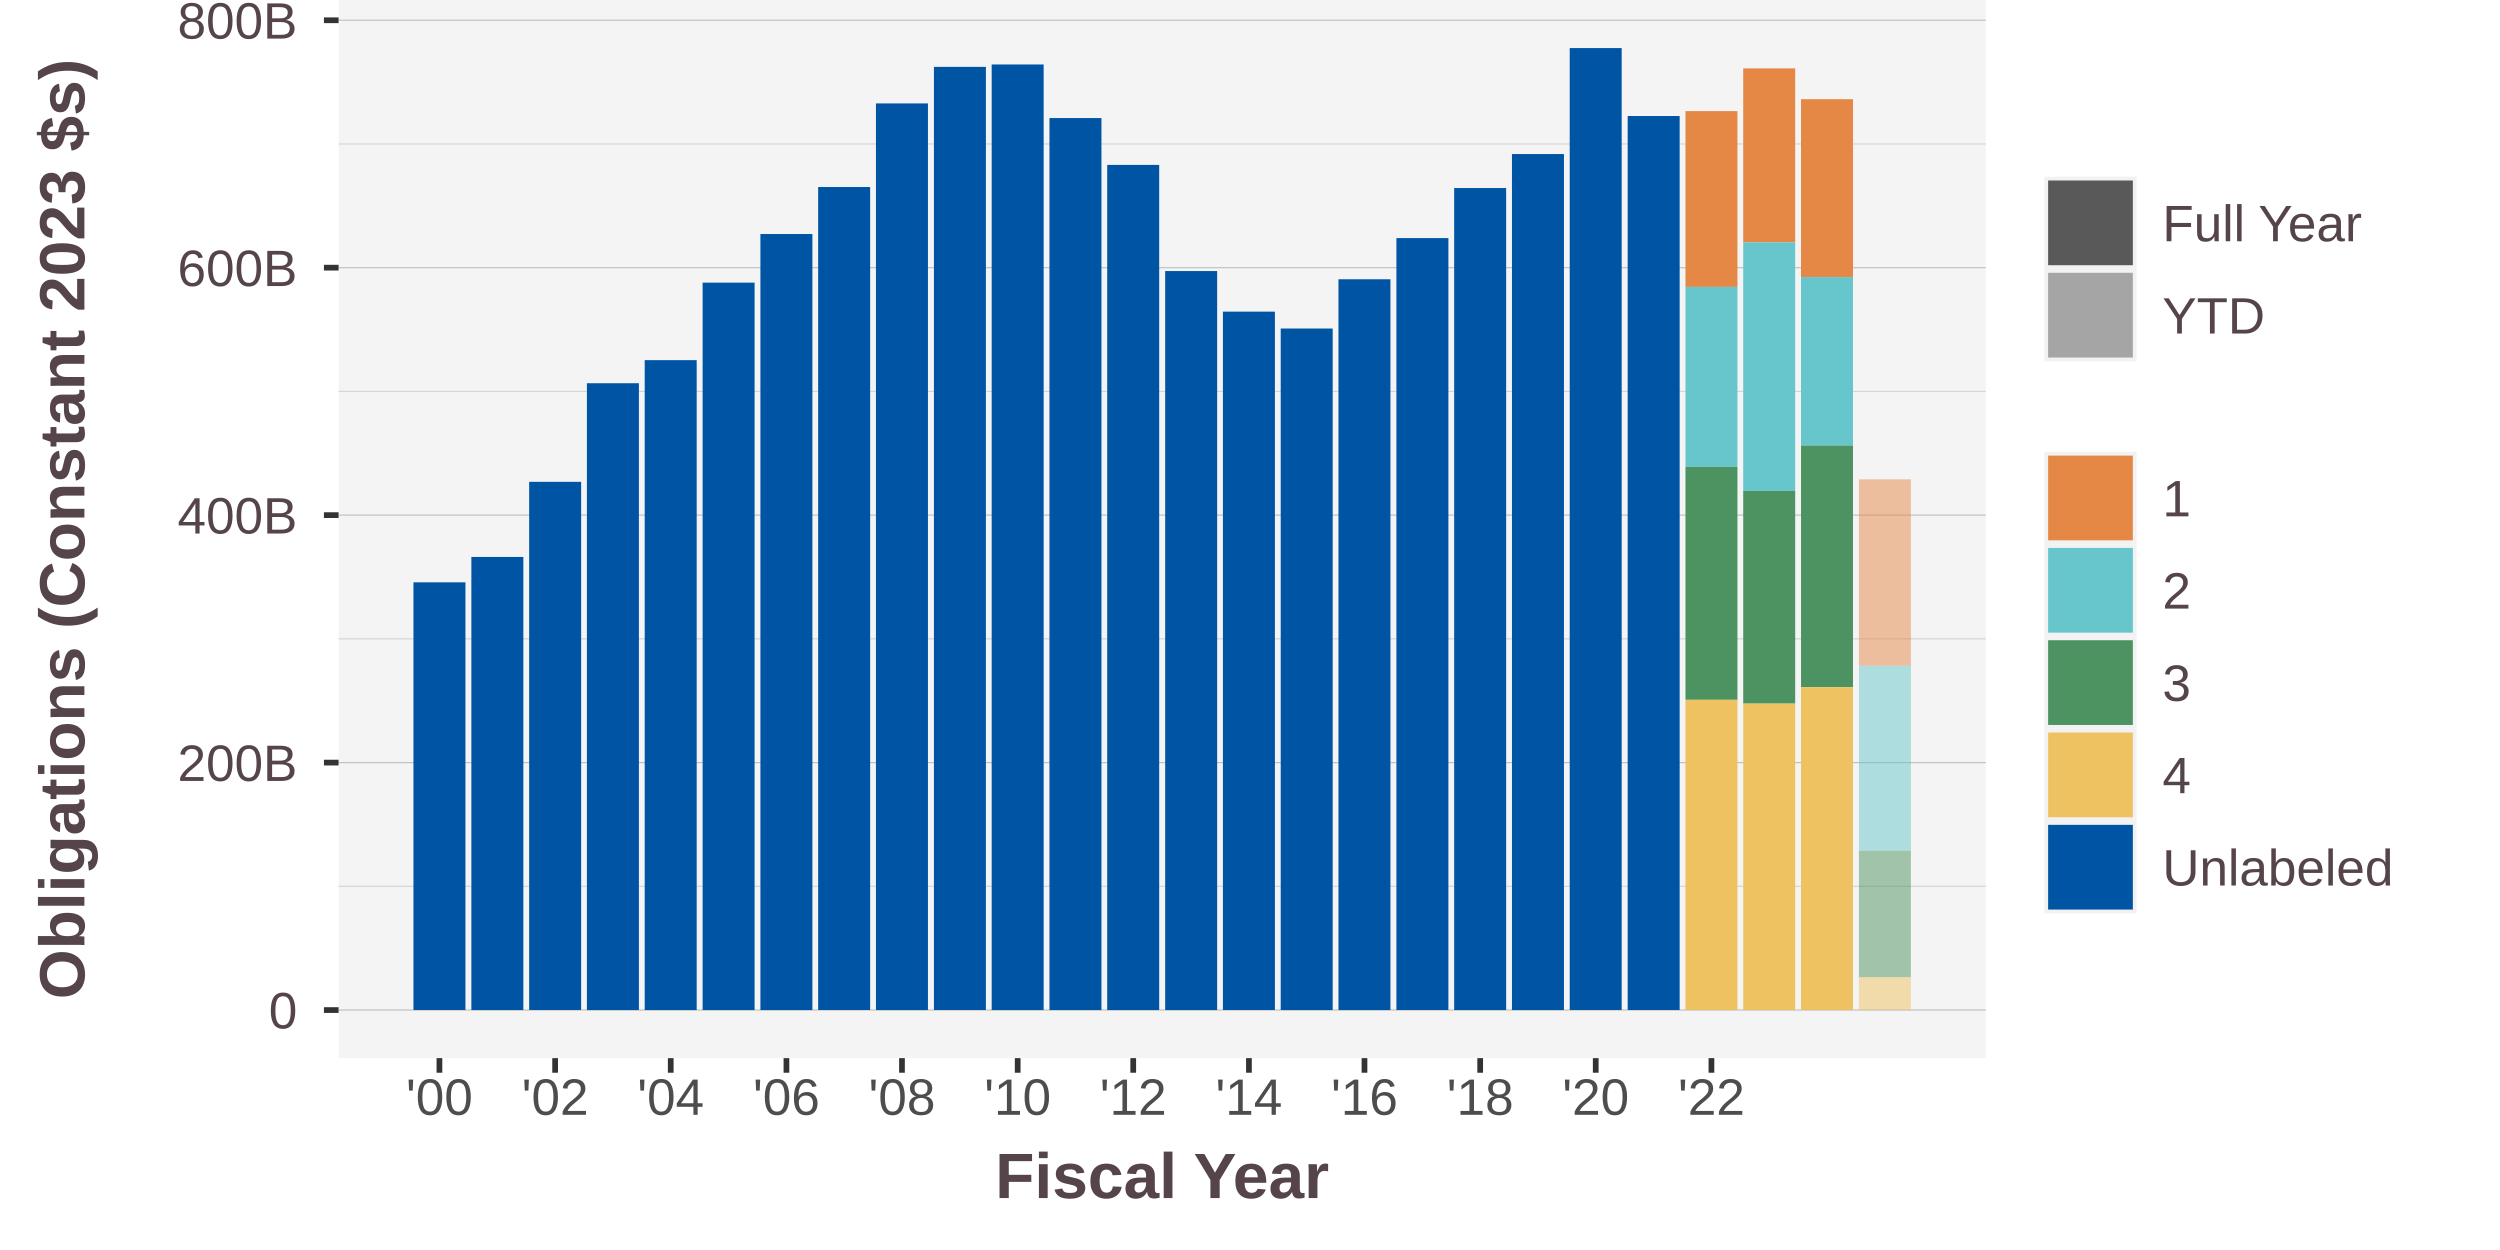
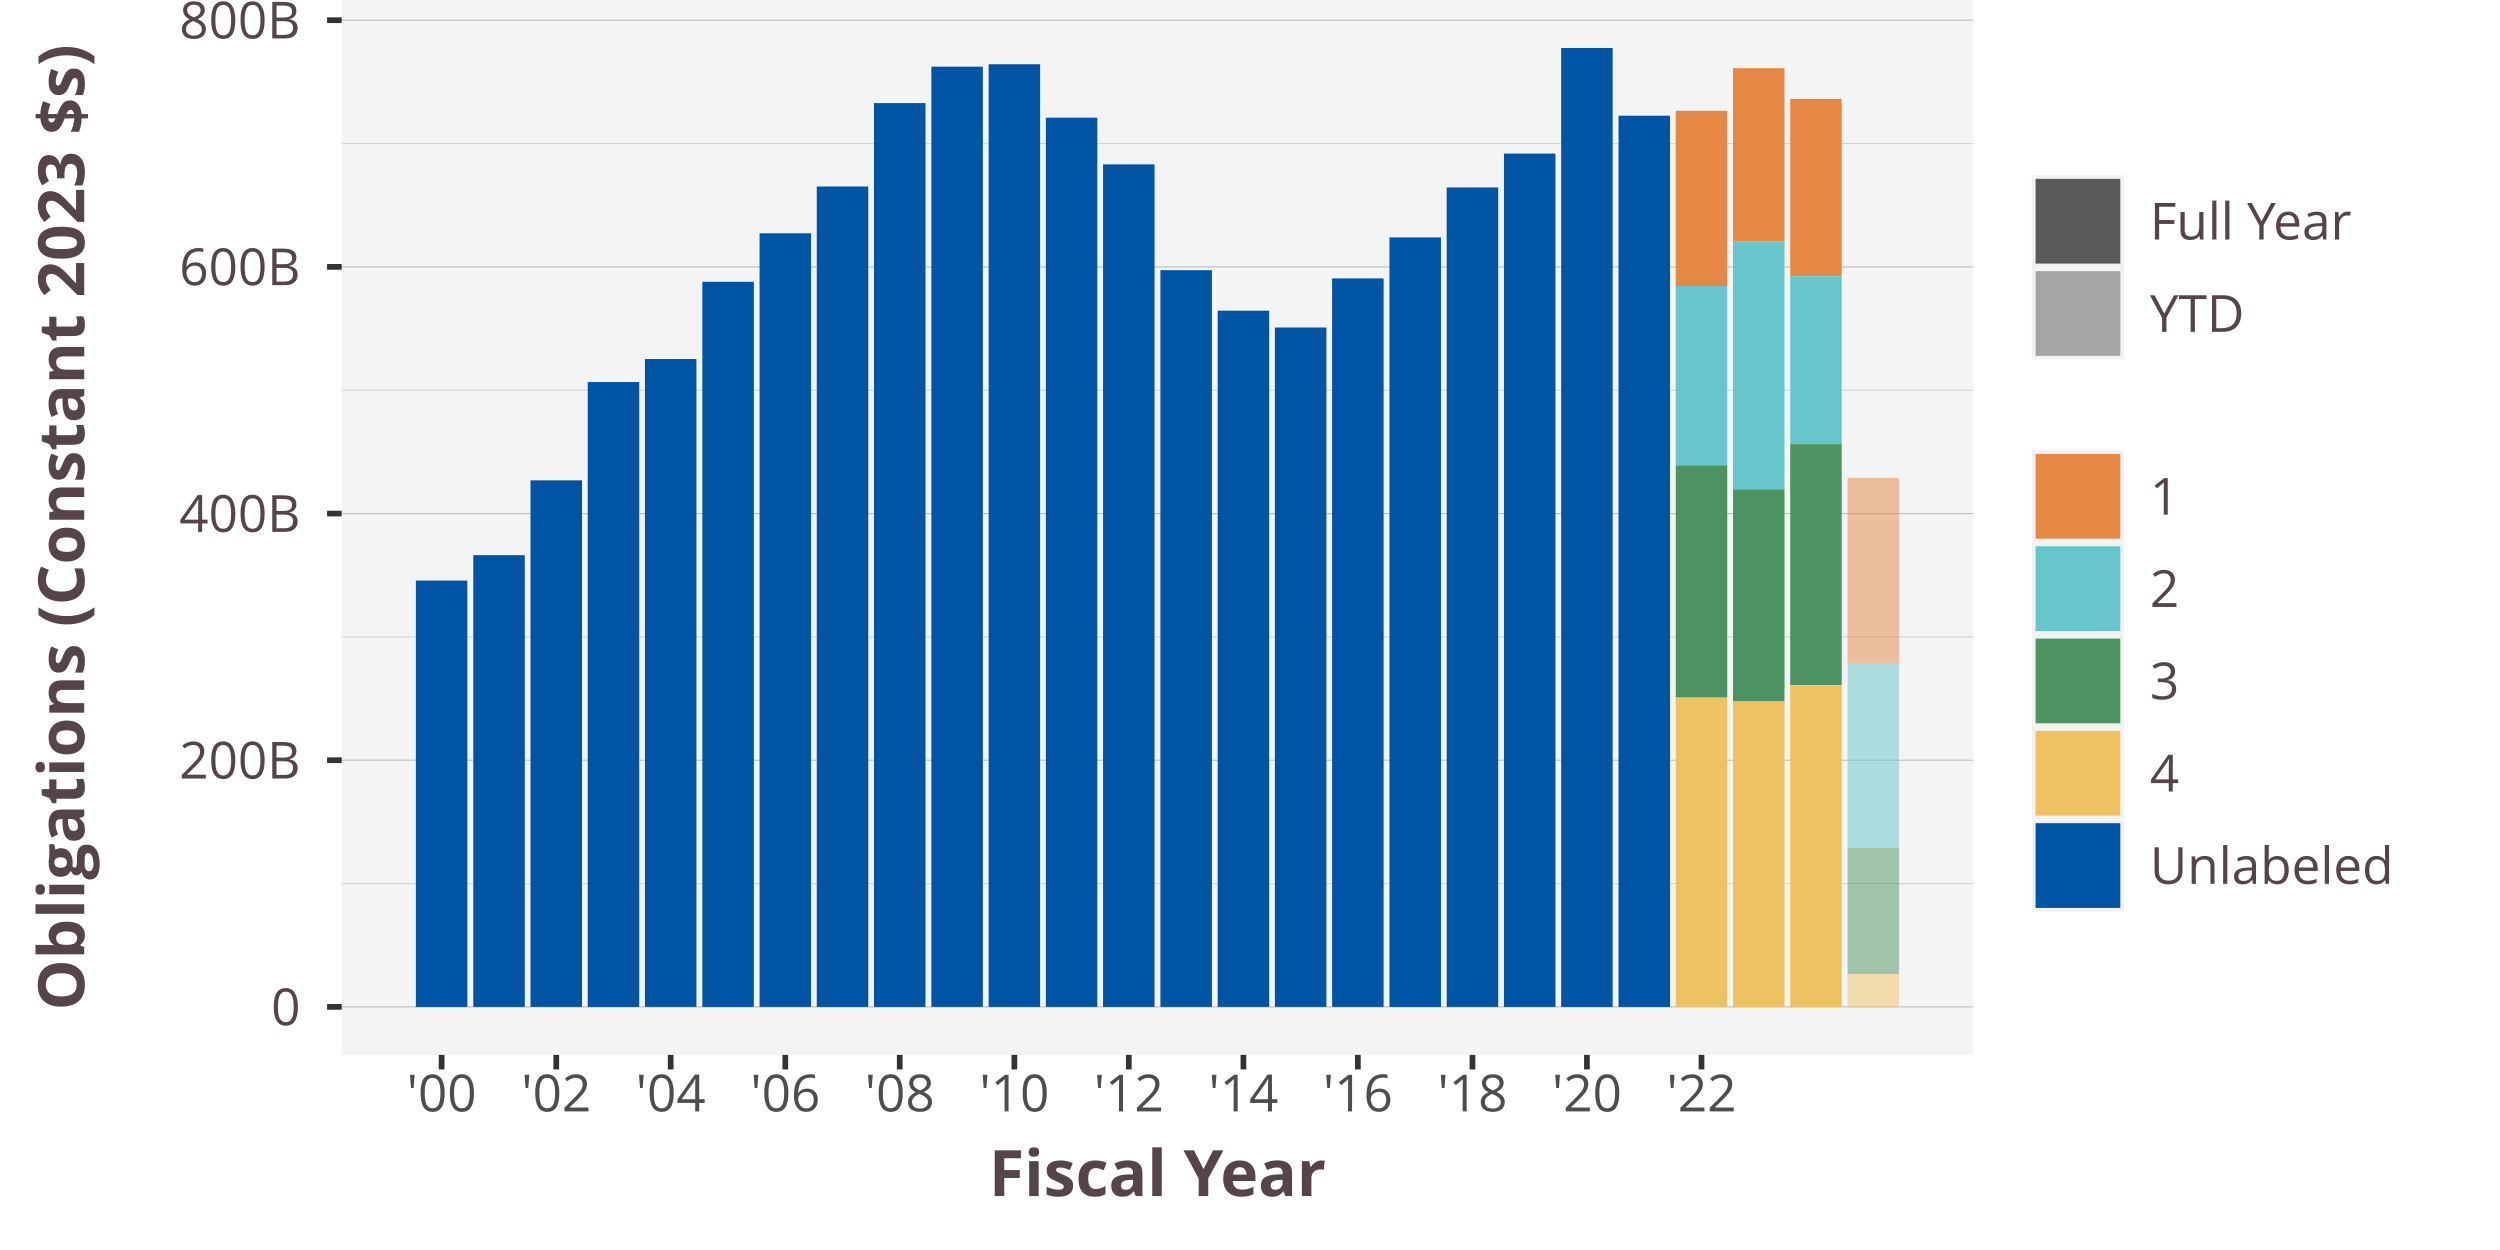
<svg xmlns="http://www.w3.org/2000/svg" class="svglite" width="468.00pt" height="234.00pt" viewBox="0 0 468.00 234.00">
  <defs>
    <style type="text/css">
    .svglite line, .svglite polyline, .svglite polygon, .svglite path, .svglite rect, .svglite circle {
      fill: none;
      stroke: #000000;
      stroke-linecap: round;
      stroke-linejoin: round;
      stroke-miterlimit: 10.00;
    }
    .svglite text {
      white-space: pre;
    }
  </style>
  </defs>
  <rect width="100%" height="100%" style="stroke: none; fill: #FFFFFF;" />
  <defs>
    <clipPath id="cpMC4wMHw0NjguMDB8MC4wMHwyMzQuMDA=">
      <rect x="0.00" y="0.00" width="468.00" height="234.00" />
    </clipPath>
  </defs>
  <g clip-path="url(#cpMC4wMHw0NjguMDB8MC4wMHwyMzQuMDA=)">
-     <rect x="0.00" y="-0" width="468.00" height="234.00" style="stroke-width: 1.07; stroke: #FFFFFF; fill: #FFFFFF;" />
+     <rect x="0.00" y="0" width="468.00" height="234.00" style="stroke-width: 1.07; stroke: #FFFFFF; fill: #FFFFFF;" />
  </g>
  <defs>
-     <clipPath id="cpNjMuMzh8MzcxLjc0fDAuMDB8MTk4LjA4">
-       <rect x="63.38" y="0.00" width="308.36" height="198.08" />
+     <clipPath id="cpNjMuOTd8MzY5LjM5fDAuMDB8MTk3LjQ3">
+       <rect x="63.97" y="0" width="305.42" height="197.47" />
    </clipPath>
  </defs>
-   <g clip-path="url(#cpNjMuMzh8MzcxLjc0fDAuMDB8MTk4LjA4)">
-     <rect x="63.38" y="-0" width="308.36" height="198.08" style="stroke-width: 1.07; stroke: none; fill: #F4F4F4;" />
-     <polyline points="63.38,165.92 371.74,165.92 " style="stroke-width: 0.21; stroke: #D3D3D3; stroke-linecap: butt;" />
-     <polyline points="63.38,119.59 371.74,119.59 " style="stroke-width: 0.21; stroke: #D3D3D3; stroke-linecap: butt;" />
-     <polyline points="63.38,73.27 371.74,73.27 " style="stroke-width: 0.21; stroke: #D3D3D3; stroke-linecap: butt;" />
-     <polyline points="63.38,26.95 371.74,26.95 " style="stroke-width: 0.21; stroke: #D3D3D3; stroke-linecap: butt;" />
-     <polyline points="63.38,189.08 371.74,189.08 " style="stroke-width: 0.21; stroke: #BEBEBE; stroke-linecap: butt;" />
-     <polyline points="63.38,142.76 371.74,142.76 " style="stroke-width: 0.21; stroke: #BEBEBE; stroke-linecap: butt;" />
-     <polyline points="63.38,96.43 371.74,96.43 " style="stroke-width: 0.21; stroke: #BEBEBE; stroke-linecap: butt;" />
-     <polyline points="63.38,50.11 371.74,50.11 " style="stroke-width: 0.21; stroke: #BEBEBE; stroke-linecap: butt;" />
-     <polyline points="63.38,3.79 371.74,3.79 " style="stroke-width: 0.21; stroke: #BEBEBE; stroke-linecap: butt;" />
-     <rect x="315.52" y="20.80" width="9.73" height="32.91" style="stroke-width: 1.07; stroke: none; stroke-linecap: butt; stroke-linejoin: miter; fill: #E58846;" />
-     <rect x="326.33" y="12.80" width="9.73" height="32.57" style="stroke-width: 1.07; stroke: none; stroke-linecap: butt; stroke-linejoin: miter; fill: #E58846;" />
-     <rect x="337.15" y="18.57" width="9.73" height="33.30" style="stroke-width: 1.07; stroke: none; stroke-linecap: butt; stroke-linejoin: miter; fill: #E58846;" />
-     <rect x="347.99" y="89.73" width="9.73" height="34.90" style="stroke-width: 1.07; stroke: none; stroke-linecap: butt; stroke-linejoin: miter; fill: #E58846; fill-opacity: 0.50;" />
-     <rect x="315.52" y="53.71" width="9.73" height="33.68" style="stroke-width: 1.07; stroke: none; stroke-linecap: butt; stroke-linejoin: miter; fill: #66C6CB;" />
-     <rect x="326.33" y="45.37" width="9.73" height="46.52" style="stroke-width: 1.07; stroke: none; stroke-linecap: butt; stroke-linejoin: miter; fill: #66C6CB;" />
-     <rect x="337.15" y="51.87" width="9.73" height="31.55" style="stroke-width: 1.07; stroke: none; stroke-linecap: butt; stroke-linejoin: miter; fill: #66C6CB;" />
-     <rect x="347.99" y="124.63" width="9.73" height="34.64" style="stroke-width: 1.07; stroke: none; stroke-linecap: butt; stroke-linejoin: miter; fill: #66C6CB; fill-opacity: 0.50;" />
-     <rect x="315.52" y="87.39" width="9.73" height="43.62" style="stroke-width: 1.07; stroke: none; stroke-linecap: butt; stroke-linejoin: miter; fill: #4C9361;" />
-     <rect x="326.33" y="91.89" width="9.73" height="39.83" style="stroke-width: 1.07; stroke: none; stroke-linecap: butt; stroke-linejoin: miter; fill: #4C9361;" />
-     <rect x="337.15" y="83.41" width="9.73" height="45.23" style="stroke-width: 1.07; stroke: none; stroke-linecap: butt; stroke-linejoin: miter; fill: #4C9361;" />
-     <rect x="347.99" y="159.27" width="9.73" height="23.66" style="stroke-width: 1.07; stroke: none; stroke-linecap: butt; stroke-linejoin: miter; fill: #4C9361; fill-opacity: 0.50;" />
-     <rect x="315.52" y="131.00" width="9.73" height="58.07" style="stroke-width: 1.07; stroke: none; stroke-linecap: butt; stroke-linejoin: miter; fill: #EEC260;" />
-     <rect x="326.33" y="131.72" width="9.73" height="57.35" style="stroke-width: 1.07; stroke: none; stroke-linecap: butt; stroke-linejoin: miter; fill: #EEC260;" />
-     <rect x="337.15" y="128.64" width="9.73" height="60.43" style="stroke-width: 1.07; stroke: none; stroke-linecap: butt; stroke-linejoin: miter; fill: #EEC260;" />
-     <rect x="347.99" y="182.92" width="9.73" height="6.16" style="stroke-width: 1.07; stroke: none; stroke-linecap: butt; stroke-linejoin: miter; fill: #EEC260; fill-opacity: 0.50;" />
-     <rect x="77.40" y="109.01" width="9.73" height="80.06" style="stroke-width: 1.07; stroke: none; stroke-linecap: butt; stroke-linejoin: miter; fill: #0054A4;" />
-     <rect x="88.24" y="104.26" width="9.73" height="84.82" style="stroke-width: 1.07; stroke: none; stroke-linecap: butt; stroke-linejoin: miter; fill: #0054A4;" />
-     <rect x="99.06" y="90.20" width="9.73" height="98.87" style="stroke-width: 1.07; stroke: none; stroke-linecap: butt; stroke-linejoin: miter; fill: #0054A4;" />
-     <rect x="109.87" y="71.74" width="9.73" height="117.34" style="stroke-width: 1.07; stroke: none; stroke-linecap: butt; stroke-linejoin: miter; fill: #0054A4;" />
-     <rect x="120.69" y="67.42" width="9.73" height="121.66" style="stroke-width: 1.07; stroke: none; stroke-linecap: butt; stroke-linejoin: miter; fill: #0054A4;" />
-     <rect x="131.53" y="52.91" width="9.73" height="136.17" style="stroke-width: 1.07; stroke: none; stroke-linecap: butt; stroke-linejoin: miter; fill: #0054A4;" />
-     <rect x="142.35" y="43.81" width="9.73" height="145.27" style="stroke-width: 1.07; stroke: none; stroke-linecap: butt; stroke-linejoin: miter; fill: #0054A4;" />
-     <rect x="153.16" y="35.01" width="9.73" height="154.06" style="stroke-width: 1.07; stroke: none; stroke-linecap: butt; stroke-linejoin: miter; fill: #0054A4;" />
-     <rect x="163.98" y="19.36" width="9.73" height="169.72" style="stroke-width: 1.07; stroke: none; stroke-linecap: butt; stroke-linejoin: miter; fill: #0054A4;" />
-     <rect x="174.83" y="12.52" width="9.73" height="176.55" style="stroke-width: 1.07; stroke: none; stroke-linecap: butt; stroke-linejoin: miter; fill: #0054A4;" />
-     <rect x="185.64" y="12.07" width="9.73" height="177.01" style="stroke-width: 1.07; stroke: none; stroke-linecap: butt; stroke-linejoin: miter; fill: #0054A4;" />
-     <rect x="196.46" y="22.10" width="9.73" height="166.98" style="stroke-width: 1.07; stroke: none; stroke-linecap: butt; stroke-linejoin: miter; fill: #0054A4;" />
-     <rect x="207.27" y="30.87" width="9.73" height="158.21" style="stroke-width: 1.07; stroke: none; stroke-linecap: butt; stroke-linejoin: miter; fill: #0054A4;" />
-     <rect x="218.12" y="50.74" width="9.73" height="138.34" style="stroke-width: 1.07; stroke: none; stroke-linecap: butt; stroke-linejoin: miter; fill: #0054A4;" />
-     <rect x="228.93" y="58.34" width="9.73" height="130.73" style="stroke-width: 1.07; stroke: none; stroke-linecap: butt; stroke-linejoin: miter; fill: #0054A4;" />
-     <rect x="239.75" y="61.50" width="9.73" height="127.58" style="stroke-width: 1.07; stroke: none; stroke-linecap: butt; stroke-linejoin: miter; fill: #0054A4;" />
-     <rect x="250.56" y="52.28" width="9.73" height="136.80" style="stroke-width: 1.07; stroke: none; stroke-linecap: butt; stroke-linejoin: miter; fill: #0054A4;" />
-     <rect x="261.41" y="44.57" width="9.73" height="144.50" style="stroke-width: 1.07; stroke: none; stroke-linecap: butt; stroke-linejoin: miter; fill: #0054A4;" />
-     <rect x="272.22" y="35.20" width="9.73" height="153.88" style="stroke-width: 1.07; stroke: none; stroke-linecap: butt; stroke-linejoin: miter; fill: #0054A4;" />
-     <rect x="283.04" y="28.84" width="9.73" height="160.24" style="stroke-width: 1.07; stroke: none; stroke-linecap: butt; stroke-linejoin: miter; fill: #0054A4;" />
-     <rect x="293.85" y="9.00" width="9.73" height="180.07" style="stroke-width: 1.07; stroke: none; stroke-linecap: butt; stroke-linejoin: miter; fill: #0054A4;" />
-     <rect x="304.70" y="21.72" width="9.73" height="167.35" style="stroke-width: 1.07; stroke: none; stroke-linecap: butt; stroke-linejoin: miter; fill: #0054A4;" />
+   <g clip-path="url(#cpNjMuOTd8MzY5LjM5fDAuMDB8MTk3LjQ3)">
+     <rect x="63.97" y="0.00" width="305.42" height="197.47" style="stroke-width: 1.07; stroke: none; fill: #F4F4F4;" />
+     <polyline points="63.97,165.40 369.39,165.40 " style="stroke-width: 0.21; stroke: #D3D3D3; stroke-linecap: butt;" />
+     <polyline points="63.97,119.23 369.39,119.23 " style="stroke-width: 0.21; stroke: #D3D3D3; stroke-linecap: butt;" />
+     <polyline points="63.97,73.05 369.39,73.05 " style="stroke-width: 0.21; stroke: #D3D3D3; stroke-linecap: butt;" />
+     <polyline points="63.97,26.87 369.39,26.87 " style="stroke-width: 0.21; stroke: #D3D3D3; stroke-linecap: butt;" />
+     <polyline points="63.97,188.49 369.39,188.49 " style="stroke-width: 0.21; stroke: #BEBEBE; stroke-linecap: butt;" />
+     <polyline points="63.97,142.31 369.39,142.31 " style="stroke-width: 0.21; stroke: #BEBEBE; stroke-linecap: butt;" />
+     <polyline points="63.97,96.14 369.39,96.14 " style="stroke-width: 0.21; stroke: #BEBEBE; stroke-linecap: butt;" />
+     <polyline points="63.97,49.96 369.39,49.96 " style="stroke-width: 0.21; stroke: #BEBEBE; stroke-linecap: butt;" />
+     <polyline points="63.97,3.78 369.39,3.78 " style="stroke-width: 0.21; stroke: #BEBEBE; stroke-linecap: butt;" />
+     <rect x="313.70" y="20.74" width="9.64" height="32.81" style="stroke-width: 1.07; stroke: none; stroke-linecap: butt; stroke-linejoin: miter; fill: #E58846;" />
+     <rect x="324.42" y="12.76" width="9.64" height="32.47" style="stroke-width: 1.07; stroke: none; stroke-linecap: butt; stroke-linejoin: miter; fill: #E58846;" />
+     <rect x="335.13" y="18.51" width="9.64" height="33.19" style="stroke-width: 1.07; stroke: none; stroke-linecap: butt; stroke-linejoin: miter; fill: #E58846;" />
+     <rect x="345.87" y="89.45" width="9.64" height="34.79" style="stroke-width: 1.07; stroke: none; stroke-linecap: butt; stroke-linejoin: miter; fill: #E58846; fill-opacity: 0.50;" />
+     <rect x="313.70" y="53.55" width="9.64" height="33.57" style="stroke-width: 1.07; stroke: none; stroke-linecap: butt; stroke-linejoin: miter; fill: #66C6CB;" />
+     <rect x="324.42" y="45.23" width="9.64" height="46.37" style="stroke-width: 1.07; stroke: none; stroke-linecap: butt; stroke-linejoin: miter; fill: #66C6CB;" />
+     <rect x="335.13" y="51.71" width="9.64" height="31.45" style="stroke-width: 1.07; stroke: none; stroke-linecap: butt; stroke-linejoin: miter; fill: #66C6CB;" />
+     <rect x="345.87" y="124.24" width="9.64" height="34.53" style="stroke-width: 1.07; stroke: none; stroke-linecap: butt; stroke-linejoin: miter; fill: #66C6CB; fill-opacity: 0.50;" />
+     <rect x="313.70" y="87.12" width="9.64" height="43.48" style="stroke-width: 1.07; stroke: none; stroke-linecap: butt; stroke-linejoin: miter; fill: #4C9361;" />
+     <rect x="324.42" y="91.61" width="9.64" height="39.71" style="stroke-width: 1.07; stroke: none; stroke-linecap: butt; stroke-linejoin: miter; fill: #4C9361;" />
+     <rect x="335.13" y="83.15" width="9.64" height="45.09" style="stroke-width: 1.07; stroke: none; stroke-linecap: butt; stroke-linejoin: miter; fill: #4C9361;" />
+     <rect x="345.87" y="158.77" width="9.64" height="23.58" style="stroke-width: 1.07; stroke: none; stroke-linecap: butt; stroke-linejoin: miter; fill: #4C9361; fill-opacity: 0.50;" />
+     <rect x="313.70" y="130.60" width="9.64" height="57.89" style="stroke-width: 1.07; stroke: none; stroke-linecap: butt; stroke-linejoin: miter; fill: #EEC260;" />
+     <rect x="324.42" y="131.32" width="9.64" height="57.18" style="stroke-width: 1.07; stroke: none; stroke-linecap: butt; stroke-linejoin: miter; fill: #EEC260;" />
+     <rect x="335.13" y="128.25" width="9.64" height="60.25" style="stroke-width: 1.07; stroke: none; stroke-linecap: butt; stroke-linejoin: miter; fill: #EEC260;" />
+     <rect x="345.87" y="182.36" width="9.64" height="6.14" style="stroke-width: 1.07; stroke: none; stroke-linecap: butt; stroke-linejoin: miter; fill: #EEC260; fill-opacity: 0.50;" />
+     <rect x="77.85" y="108.68" width="9.64" height="79.82" style="stroke-width: 1.07; stroke: none; stroke-linecap: butt; stroke-linejoin: miter; fill: #0054A4;" />
+     <rect x="88.60" y="103.93" width="9.64" height="84.56" style="stroke-width: 1.07; stroke: none; stroke-linecap: butt; stroke-linejoin: miter; fill: #0054A4;" />
+     <rect x="99.31" y="89.92" width="9.64" height="98.57" style="stroke-width: 1.07; stroke: none; stroke-linecap: butt; stroke-linejoin: miter; fill: #0054A4;" />
+     <rect x="110.02" y="71.52" width="9.64" height="116.98" style="stroke-width: 1.07; stroke: none; stroke-linecap: butt; stroke-linejoin: miter; fill: #0054A4;" />
+     <rect x="120.73" y="67.21" width="9.64" height="121.28" style="stroke-width: 1.07; stroke: none; stroke-linecap: butt; stroke-linejoin: miter; fill: #0054A4;" />
+     <rect x="131.48" y="52.75" width="9.64" height="135.75" style="stroke-width: 1.07; stroke: none; stroke-linecap: butt; stroke-linejoin: miter; fill: #0054A4;" />
+     <rect x="142.19" y="43.67" width="9.64" height="144.82" style="stroke-width: 1.07; stroke: none; stroke-linecap: butt; stroke-linejoin: miter; fill: #0054A4;" />
+     <rect x="152.90" y="34.91" width="9.64" height="153.59" style="stroke-width: 1.07; stroke: none; stroke-linecap: butt; stroke-linejoin: miter; fill: #0054A4;" />
+     <rect x="163.61" y="19.30" width="9.64" height="169.20" style="stroke-width: 1.07; stroke: none; stroke-linecap: butt; stroke-linejoin: miter; fill: #0054A4;" />
+     <rect x="174.35" y="12.48" width="9.64" height="176.01" style="stroke-width: 1.07; stroke: none; stroke-linecap: butt; stroke-linejoin: miter; fill: #0054A4;" />
+     <rect x="185.07" y="12.03" width="9.64" height="176.46" style="stroke-width: 1.07; stroke: none; stroke-linecap: butt; stroke-linejoin: miter; fill: #0054A4;" />
+     <rect x="195.78" y="22.03" width="9.64" height="166.46" style="stroke-width: 1.07; stroke: none; stroke-linecap: butt; stroke-linejoin: miter; fill: #0054A4;" />
+     <rect x="206.49" y="30.77" width="9.64" height="157.72" style="stroke-width: 1.07; stroke: none; stroke-linecap: butt; stroke-linejoin: miter; fill: #0054A4;" />
+     <rect x="217.23" y="50.58" width="9.64" height="137.91" style="stroke-width: 1.07; stroke: none; stroke-linecap: butt; stroke-linejoin: miter; fill: #0054A4;" />
+     <rect x="227.95" y="58.16" width="9.64" height="130.33" style="stroke-width: 1.07; stroke: none; stroke-linecap: butt; stroke-linejoin: miter; fill: #0054A4;" />
+     <rect x="238.66" y="61.31" width="9.64" height="127.18" style="stroke-width: 1.07; stroke: none; stroke-linecap: butt; stroke-linejoin: miter; fill: #0054A4;" />
+     <rect x="249.37" y="52.12" width="9.64" height="136.37" style="stroke-width: 1.07; stroke: none; stroke-linecap: butt; stroke-linejoin: miter; fill: #0054A4;" />
+     <rect x="260.11" y="44.44" width="9.64" height="144.06" style="stroke-width: 1.07; stroke: none; stroke-linecap: butt; stroke-linejoin: miter; fill: #0054A4;" />
+     <rect x="270.82" y="35.09" width="9.64" height="153.40" style="stroke-width: 1.07; stroke: none; stroke-linecap: butt; stroke-linejoin: miter; fill: #0054A4;" />
+     <rect x="281.54" y="28.75" width="9.64" height="159.74" style="stroke-width: 1.07; stroke: none; stroke-linecap: butt; stroke-linejoin: miter; fill: #0054A4;" />
+     <rect x="292.25" y="8.98" width="9.64" height="179.52" style="stroke-width: 1.07; stroke: none; stroke-linecap: butt; stroke-linejoin: miter; fill: #0054A4;" />
+     <rect x="302.99" y="21.66" width="9.64" height="166.84" style="stroke-width: 1.07; stroke: none; stroke-linecap: butt; stroke-linejoin: miter; fill: #0054A4;" />
  </g>
  <g clip-path="url(#cpMC4wMHw0NjguMDB8MC4wMHwyMzQuMDA=)">
-     <text x="55.66" y="192.51" text-anchor="end" style="font-size: 9.60px;fill: #554449; font-family: &quot;Arial&quot;;" textLength="5.34px" lengthAdjust="spacingAndGlyphs">0</text>
-     <text x="55.66" y="146.19" text-anchor="end" style="font-size: 9.60px;fill: #554449; font-family: &quot;Arial&quot;;" textLength="22.40px" lengthAdjust="spacingAndGlyphs">200B</text>
-     <text x="55.66" y="99.87" text-anchor="end" style="font-size: 9.60px;fill: #554449; font-family: &quot;Arial&quot;;" textLength="22.40px" lengthAdjust="spacingAndGlyphs">400B</text>
-     <text x="55.66" y="53.55" text-anchor="end" style="font-size: 9.60px;fill: #554449; font-family: &quot;Arial&quot;;" textLength="22.40px" lengthAdjust="spacingAndGlyphs">600B</text>
-     <text x="55.66" y="7.23" text-anchor="end" style="font-size: 9.60px;fill: #554449; font-family: &quot;Arial&quot;;" textLength="22.40px" lengthAdjust="spacingAndGlyphs">800B</text>
-     <polyline points="60.64,189.08 63.38,189.08 " style="stroke-width: 1.07; stroke: #333333; stroke-linecap: butt;" />
-     <polyline points="60.64,142.76 63.38,142.76 " style="stroke-width: 1.07; stroke: #333333; stroke-linecap: butt;" />
-     <polyline points="60.64,96.43 63.38,96.43 " style="stroke-width: 1.07; stroke: #333333; stroke-linecap: butt;" />
-     <polyline points="60.64,50.11 63.38,50.11 " style="stroke-width: 1.07; stroke: #333333; stroke-linecap: butt;" />
-     <polyline points="60.64,3.79 63.38,3.79 " style="stroke-width: 1.07; stroke: #333333; stroke-linecap: butt;" />
-     <polyline points="82.26,200.82 82.26,198.08 " style="stroke-width: 1.07; stroke: #333333; stroke-linecap: butt;" />
-     <polyline points="103.92,200.82 103.92,198.08 " style="stroke-width: 1.07; stroke: #333333; stroke-linecap: butt;" />
-     <polyline points="125.56,200.82 125.56,198.08 " style="stroke-width: 1.07; stroke: #333333; stroke-linecap: butt;" />
-     <polyline points="147.22,200.82 147.22,198.08 " style="stroke-width: 1.07; stroke: #333333; stroke-linecap: butt;" />
-     <polyline points="168.85,200.82 168.85,198.08 " style="stroke-width: 1.07; stroke: #333333; stroke-linecap: butt;" />
-     <polyline points="190.51,200.82 190.51,198.08 " style="stroke-width: 1.07; stroke: #333333; stroke-linecap: butt;" />
-     <polyline points="212.14,200.82 212.14,198.08 " style="stroke-width: 1.07; stroke: #333333; stroke-linecap: butt;" />
-     <polyline points="233.80,200.82 233.80,198.08 " style="stroke-width: 1.07; stroke: #333333; stroke-linecap: butt;" />
-     <polyline points="255.43,200.82 255.43,198.08 " style="stroke-width: 1.07; stroke: #333333; stroke-linecap: butt;" />
-     <polyline points="277.09,200.82 277.09,198.08 " style="stroke-width: 1.07; stroke: #333333; stroke-linecap: butt;" />
-     <polyline points="298.72,200.82 298.72,198.08 " style="stroke-width: 1.07; stroke: #333333; stroke-linecap: butt;" />
-     <polyline points="320.38,200.82 320.38,198.08 " style="stroke-width: 1.07; stroke: #333333; stroke-linecap: butt;" />
-     <text x="82.26" y="208.69" text-anchor="middle" style="font-size: 9.60px;fill: #4D4D4D; font-family: &quot;Arial&quot;;" textLength="12.50px" lengthAdjust="spacingAndGlyphs">'00</text>
-     <text x="103.92" y="208.69" text-anchor="middle" style="font-size: 9.60px;fill: #4D4D4D; font-family: &quot;Arial&quot;;" textLength="12.50px" lengthAdjust="spacingAndGlyphs">'02</text>
-     <text x="125.56" y="208.69" text-anchor="middle" style="font-size: 9.60px;fill: #4D4D4D; font-family: &quot;Arial&quot;;" textLength="12.50px" lengthAdjust="spacingAndGlyphs">'04</text>
-     <text x="147.22" y="208.69" text-anchor="middle" style="font-size: 9.60px;fill: #4D4D4D; font-family: &quot;Arial&quot;;" textLength="12.50px" lengthAdjust="spacingAndGlyphs">'06</text>
-     <text x="168.85" y="208.69" text-anchor="middle" style="font-size: 9.60px;fill: #4D4D4D; font-family: &quot;Arial&quot;;" textLength="12.50px" lengthAdjust="spacingAndGlyphs">'08</text>
-     <text x="190.51" y="208.69" text-anchor="middle" style="font-size: 9.60px;fill: #4D4D4D; font-family: &quot;Arial&quot;;" textLength="12.50px" lengthAdjust="spacingAndGlyphs">'10</text>
-     <text x="212.14" y="208.69" text-anchor="middle" style="font-size: 9.60px;fill: #4D4D4D; font-family: &quot;Arial&quot;;" textLength="12.50px" lengthAdjust="spacingAndGlyphs">'12</text>
-     <text x="233.80" y="208.69" text-anchor="middle" style="font-size: 9.60px;fill: #4D4D4D; font-family: &quot;Arial&quot;;" textLength="12.50px" lengthAdjust="spacingAndGlyphs">'14</text>
-     <text x="255.43" y="208.69" text-anchor="middle" style="font-size: 9.60px;fill: #4D4D4D; font-family: &quot;Arial&quot;;" textLength="12.50px" lengthAdjust="spacingAndGlyphs">'16</text>
-     <text x="277.09" y="208.69" text-anchor="middle" style="font-size: 9.60px;fill: #4D4D4D; font-family: &quot;Arial&quot;;" textLength="12.50px" lengthAdjust="spacingAndGlyphs">'18</text>
-     <text x="298.72" y="208.69" text-anchor="middle" style="font-size: 9.60px;fill: #4D4D4D; font-family: &quot;Arial&quot;;" textLength="12.50px" lengthAdjust="spacingAndGlyphs">'20</text>
-     <text x="320.38" y="208.69" text-anchor="middle" style="font-size: 9.60px;fill: #4D4D4D; font-family: &quot;Arial&quot;;" textLength="12.50px" lengthAdjust="spacingAndGlyphs">'22</text>
-     <text x="217.56" y="224.28" text-anchor="middle" style="font-size: 12.00px; font-weight: bold;fill: #554449; font-family: &quot;Arial&quot;;" textLength="62.50px" lengthAdjust="spacingAndGlyphs">Fiscal Year</text>
-     <text transform="translate(15.80,99.04) rotate(-90)" text-anchor="middle" style="font-size: 12.00px; font-weight: bold;fill: #554449; font-family: &quot;Arial&quot;;" textLength="176.04px" lengthAdjust="spacingAndGlyphs">Obligations (Constant 2023 $s)</text>
-     <rect x="382.70" y="27.10" width="61.43" height="40.54" style="stroke-width: 1.07; stroke: none; fill: #FFFFFF;" />
-     <rect x="382.70" y="33.08" width="17.28" height="17.28" style="stroke-width: 1.07; stroke: none; fill: #F2F2F2;" />
-     <rect x="383.41" y="33.79" width="15.86" height="15.86" style="stroke-width: 1.07; stroke: none; stroke-linecap: butt; stroke-linejoin: miter; fill: #595959;" />
-     <rect x="382.70" y="50.36" width="17.28" height="17.28" style="stroke-width: 1.07; stroke: none; fill: #F2F2F2;" />
-     <rect x="383.41" y="51.07" width="15.86" height="15.86" style="stroke-width: 1.07; stroke: none; stroke-linecap: butt; stroke-linejoin: miter; fill: #595959; fill-opacity: 0.50;" />
-     <text x="404.81" y="45.16" style="font-size: 9.60px;fill: #554449; font-family: &quot;Arial&quot;;" textLength="37.33px" lengthAdjust="spacingAndGlyphs">Full Year</text>
-     <text x="404.81" y="62.44" style="font-size: 9.60px;fill: #554449; font-family: &quot;Arial&quot;;" textLength="19.18px" lengthAdjust="spacingAndGlyphs">YTD</text>
-     <rect x="382.70" y="78.60" width="67.30" height="92.38" style="stroke-width: 1.07; stroke: none; fill: #FFFFFF;" />
-     <rect x="382.70" y="84.58" width="17.28" height="17.28" style="stroke-width: 1.07; stroke: none; fill: #F2F2F2;" />
-     <rect x="383.41" y="85.29" width="15.86" height="15.86" style="stroke-width: 1.07; stroke: none; stroke-linecap: butt; stroke-linejoin: miter; fill: #E58846;" />
-     <rect x="382.70" y="101.86" width="17.28" height="17.28" style="stroke-width: 1.07; stroke: none; fill: #F2F2F2;" />
-     <rect x="383.41" y="102.57" width="15.86" height="15.86" style="stroke-width: 1.07; stroke: none; stroke-linecap: butt; stroke-linejoin: miter; fill: #66C6CB;" />
-     <rect x="382.70" y="119.14" width="17.28" height="17.28" style="stroke-width: 1.07; stroke: none; fill: #F2F2F2;" />
-     <rect x="383.41" y="119.85" width="15.86" height="15.86" style="stroke-width: 1.07; stroke: none; stroke-linecap: butt; stroke-linejoin: miter; fill: #4C9361;" />
-     <rect x="382.70" y="136.42" width="17.28" height="17.28" style="stroke-width: 1.07; stroke: none; fill: #F2F2F2;" />
-     <rect x="383.41" y="137.13" width="15.86" height="15.86" style="stroke-width: 1.07; stroke: none; stroke-linecap: butt; stroke-linejoin: miter; fill: #EEC260;" />
-     <rect x="382.70" y="153.70" width="17.28" height="17.28" style="stroke-width: 1.07; stroke: none; fill: #F2F2F2;" />
-     <rect x="383.41" y="154.41" width="15.86" height="15.86" style="stroke-width: 1.07; stroke: none; stroke-linecap: butt; stroke-linejoin: miter; fill: #0054A4;" />
-     <text x="404.81" y="96.65" style="font-size: 9.60px;fill: #554449; font-family: &quot;Arial&quot;;" textLength="5.34px" lengthAdjust="spacingAndGlyphs">1</text>
-     <text x="404.81" y="113.93" style="font-size: 9.60px;fill: #554449; font-family: &quot;Arial&quot;;" textLength="5.34px" lengthAdjust="spacingAndGlyphs">2</text>
-     <text x="404.81" y="131.21" style="font-size: 9.60px;fill: #554449; font-family: &quot;Arial&quot;;" textLength="5.34px" lengthAdjust="spacingAndGlyphs">3</text>
-     <text x="404.81" y="148.49" style="font-size: 9.60px;fill: #554449; font-family: &quot;Arial&quot;;" textLength="5.34px" lengthAdjust="spacingAndGlyphs">4</text>
-     <text x="404.81" y="165.77" style="font-size: 9.60px;fill: #554449; font-family: &quot;Arial&quot;;" textLength="43.20px" lengthAdjust="spacingAndGlyphs">Unlabeled</text>
+     <text x="56.25" y="191.92" text-anchor="end" style="font-size: 9.60px;fill: #554449; font-family: &quot;Open Sans&quot;;" textLength="5.49px" lengthAdjust="spacingAndGlyphs">0</text>
+     <text x="56.25" y="145.74" text-anchor="end" style="font-size: 9.60px;fill: #554449; font-family: &quot;Open Sans&quot;;" textLength="22.65px" lengthAdjust="spacingAndGlyphs">200B</text>
+     <text x="56.25" y="99.56" text-anchor="end" style="font-size: 9.60px;fill: #554449; font-family: &quot;Open Sans&quot;;" textLength="22.65px" lengthAdjust="spacingAndGlyphs">400B</text>
+     <text x="56.25" y="53.38" text-anchor="end" style="font-size: 9.60px;fill: #554449; font-family: &quot;Open Sans&quot;;" textLength="22.65px" lengthAdjust="spacingAndGlyphs">600B</text>
+     <text x="56.25" y="7.20" text-anchor="end" style="font-size: 9.60px;fill: #554449; font-family: &quot;Open Sans&quot;;" textLength="22.65px" lengthAdjust="spacingAndGlyphs">800B</text>
+     <polyline points="61.23,188.49 63.97,188.49 " style="stroke-width: 1.07; stroke: #333333; stroke-linecap: butt;" />
+     <polyline points="61.23,142.31 63.97,142.31 " style="stroke-width: 1.07; stroke: #333333; stroke-linecap: butt;" />
+     <polyline points="61.23,96.14 63.97,96.14 " style="stroke-width: 1.07; stroke: #333333; stroke-linecap: butt;" />
+     <polyline points="61.23,49.96 63.97,49.96 " style="stroke-width: 1.07; stroke: #333333; stroke-linecap: butt;" />
+     <polyline points="61.23,3.78 63.97,3.78 " style="stroke-width: 1.07; stroke: #333333; stroke-linecap: butt;" />
+     <polyline points="82.67,200.21 82.67,197.47 " style="stroke-width: 1.07; stroke: #333333; stroke-linecap: butt;" />
+     <polyline points="104.13,200.21 104.13,197.47 " style="stroke-width: 1.07; stroke: #333333; stroke-linecap: butt;" />
+     <polyline points="125.55,200.21 125.55,197.47 " style="stroke-width: 1.07; stroke: #333333; stroke-linecap: butt;" />
+     <polyline points="147.01,200.21 147.01,197.47 " style="stroke-width: 1.07; stroke: #333333; stroke-linecap: butt;" />
+     <polyline points="168.43,200.21 168.43,197.47 " style="stroke-width: 1.07; stroke: #333333; stroke-linecap: butt;" />
+     <polyline points="189.89,200.21 189.89,197.47 " style="stroke-width: 1.07; stroke: #333333; stroke-linecap: butt;" />
+     <polyline points="211.31,200.21 211.31,197.47 " style="stroke-width: 1.07; stroke: #333333; stroke-linecap: butt;" />
+     <polyline points="232.77,200.21 232.77,197.47 " style="stroke-width: 1.07; stroke: #333333; stroke-linecap: butt;" />
+     <polyline points="254.19,200.21 254.19,197.47 " style="stroke-width: 1.07; stroke: #333333; stroke-linecap: butt;" />
+     <polyline points="275.65,200.21 275.65,197.47 " style="stroke-width: 1.07; stroke: #333333; stroke-linecap: butt;" />
+     <polyline points="297.07,200.21 297.07,197.47 " style="stroke-width: 1.07; stroke: #333333; stroke-linecap: butt;" />
+     <polyline points="318.52,200.21 318.52,197.47 " style="stroke-width: 1.07; stroke: #333333; stroke-linecap: butt;" />
+     <text x="82.67" y="208.05" text-anchor="middle" style="font-size: 9.60px;fill: #4D4D4D; font-family: &quot;Open Sans&quot;;" textLength="13.08px" lengthAdjust="spacingAndGlyphs">'00</text>
+     <text x="104.13" y="208.05" text-anchor="middle" style="font-size: 9.60px;fill: #4D4D4D; font-family: &quot;Open Sans&quot;;" textLength="13.08px" lengthAdjust="spacingAndGlyphs">'02</text>
+     <text x="125.55" y="208.05" text-anchor="middle" style="font-size: 9.60px;fill: #4D4D4D; font-family: &quot;Open Sans&quot;;" textLength="13.08px" lengthAdjust="spacingAndGlyphs">'04</text>
+     <text x="147.01" y="208.05" text-anchor="middle" style="font-size: 9.60px;fill: #4D4D4D; font-family: &quot;Open Sans&quot;;" textLength="13.08px" lengthAdjust="spacingAndGlyphs">'06</text>
+     <text x="168.43" y="208.05" text-anchor="middle" style="font-size: 9.60px;fill: #4D4D4D; font-family: &quot;Open Sans&quot;;" textLength="13.08px" lengthAdjust="spacingAndGlyphs">'08</text>
+     <text x="189.89" y="208.05" text-anchor="middle" style="font-size: 9.60px;fill: #4D4D4D; font-family: &quot;Open Sans&quot;;" textLength="13.08px" lengthAdjust="spacingAndGlyphs">'10</text>
+     <text x="211.31" y="208.05" text-anchor="middle" style="font-size: 9.60px;fill: #4D4D4D; font-family: &quot;Open Sans&quot;;" textLength="13.08px" lengthAdjust="spacingAndGlyphs">'12</text>
+     <text x="232.77" y="208.05" text-anchor="middle" style="font-size: 9.60px;fill: #4D4D4D; font-family: &quot;Open Sans&quot;;" textLength="13.08px" lengthAdjust="spacingAndGlyphs">'14</text>
+     <text x="254.19" y="208.05" text-anchor="middle" style="font-size: 9.60px;fill: #4D4D4D; font-family: &quot;Open Sans&quot;;" textLength="13.08px" lengthAdjust="spacingAndGlyphs">'16</text>
+     <text x="275.65" y="208.05" text-anchor="middle" style="font-size: 9.60px;fill: #4D4D4D; font-family: &quot;Open Sans&quot;;" textLength="13.08px" lengthAdjust="spacingAndGlyphs">'18</text>
+     <text x="297.07" y="208.05" text-anchor="middle" style="font-size: 9.60px;fill: #4D4D4D; font-family: &quot;Open Sans&quot;;" textLength="13.08px" lengthAdjust="spacingAndGlyphs">'20</text>
+     <text x="318.52" y="208.05" text-anchor="middle" style="font-size: 9.60px;fill: #4D4D4D; font-family: &quot;Open Sans&quot;;" textLength="13.08px" lengthAdjust="spacingAndGlyphs">'22</text>
+     <text x="216.68" y="223.91" text-anchor="middle" style="font-size: 12.00px; font-weight: bold;fill: #554449; font-family: &quot;Open Sans&quot;;" textLength="63.71px" lengthAdjust="spacingAndGlyphs">Fiscal Year</text>
+     <text transform="translate(15.77,98.73) rotate(-90)" text-anchor="middle" style="font-size: 12.00px; font-weight: bold;fill: #554449; font-family: &quot;Open Sans&quot;;" textLength="180.95px" lengthAdjust="spacingAndGlyphs">Obligations (Constant 2023 $s)</text>
+     <rect x="380.35" y="26.80" width="62.25" height="40.54" style="stroke-width: 1.07; stroke: none; fill: #FFFFFF;" />
+     <rect x="380.35" y="32.78" width="17.28" height="17.28" style="stroke-width: 1.07; stroke: none; fill: #F2F2F2;" />
+     <rect x="381.06" y="33.48" width="15.86" height="15.86" style="stroke-width: 1.07; stroke: none; stroke-linecap: butt; stroke-linejoin: miter; fill: #595959;" />
+     <rect x="380.35" y="50.06" width="17.28" height="17.28" style="stroke-width: 1.07; stroke: none; fill: #F2F2F2;" />
+     <rect x="381.06" y="50.76" width="15.86" height="15.86" style="stroke-width: 1.07; stroke: none; stroke-linecap: butt; stroke-linejoin: miter; fill: #595959; fill-opacity: 0.50;" />
+     <text x="402.46" y="44.84" style="font-size: 9.60px;fill: #554449; font-family: &quot;Open Sans&quot;;" textLength="38.15px" lengthAdjust="spacingAndGlyphs">Full Year</text>
+     <text x="402.46" y="62.12" style="font-size: 9.60px;fill: #554449; font-family: &quot;Open Sans&quot;;" textLength="17.60px" lengthAdjust="spacingAndGlyphs">YTD</text>
+     <rect x="380.35" y="78.29" width="69.65" height="92.38" style="stroke-width: 1.07; stroke: none; fill: #FFFFFF;" />
+     <rect x="380.35" y="84.27" width="17.28" height="17.28" style="stroke-width: 1.07; stroke: none; fill: #F2F2F2;" />
+     <rect x="381.06" y="84.98" width="15.86" height="15.86" style="stroke-width: 1.07; stroke: none; stroke-linecap: butt; stroke-linejoin: miter; fill: #E58846;" />
+     <rect x="380.35" y="101.55" width="17.28" height="17.28" style="stroke-width: 1.07; stroke: none; fill: #F2F2F2;" />
+     <rect x="381.06" y="102.26" width="15.86" height="15.86" style="stroke-width: 1.07; stroke: none; stroke-linecap: butt; stroke-linejoin: miter; fill: #66C6CB;" />
+     <rect x="380.35" y="118.83" width="17.28" height="17.28" style="stroke-width: 1.07; stroke: none; fill: #F2F2F2;" />
+     <rect x="381.06" y="119.54" width="15.86" height="15.86" style="stroke-width: 1.07; stroke: none; stroke-linecap: butt; stroke-linejoin: miter; fill: #4C9361;" />
+     <rect x="380.35" y="136.11" width="17.28" height="17.28" style="stroke-width: 1.07; stroke: none; fill: #F2F2F2;" />
+     <rect x="381.06" y="136.82" width="15.86" height="15.86" style="stroke-width: 1.07; stroke: none; stroke-linecap: butt; stroke-linejoin: miter; fill: #EEC260;" />
+     <rect x="380.35" y="153.39" width="17.28" height="17.28" style="stroke-width: 1.07; stroke: none; fill: #F2F2F2;" />
+     <rect x="381.06" y="154.10" width="15.86" height="15.86" style="stroke-width: 1.07; stroke: none; stroke-linecap: butt; stroke-linejoin: miter; fill: #0054A4;" />
+     <text x="402.46" y="96.34" style="font-size: 9.60px;fill: #554449; font-family: &quot;Open Sans&quot;;" textLength="5.49px" lengthAdjust="spacingAndGlyphs">1</text>
+     <text x="402.46" y="113.62" style="font-size: 9.60px;fill: #554449; font-family: &quot;Open Sans&quot;;" textLength="5.49px" lengthAdjust="spacingAndGlyphs">2</text>
+     <text x="402.46" y="130.90" style="font-size: 9.60px;fill: #554449; font-family: &quot;Open Sans&quot;;" textLength="5.49px" lengthAdjust="spacingAndGlyphs">3</text>
+     <text x="402.46" y="148.18" style="font-size: 9.60px;fill: #554449; font-family: &quot;Open Sans&quot;;" textLength="5.49px" lengthAdjust="spacingAndGlyphs">4</text>
+     <text x="402.46" y="165.46" style="font-size: 9.60px;fill: #554449; font-family: &quot;Open Sans&quot;;" textLength="45.55px" lengthAdjust="spacingAndGlyphs">Unlabeled</text>
  </g>
</svg>
